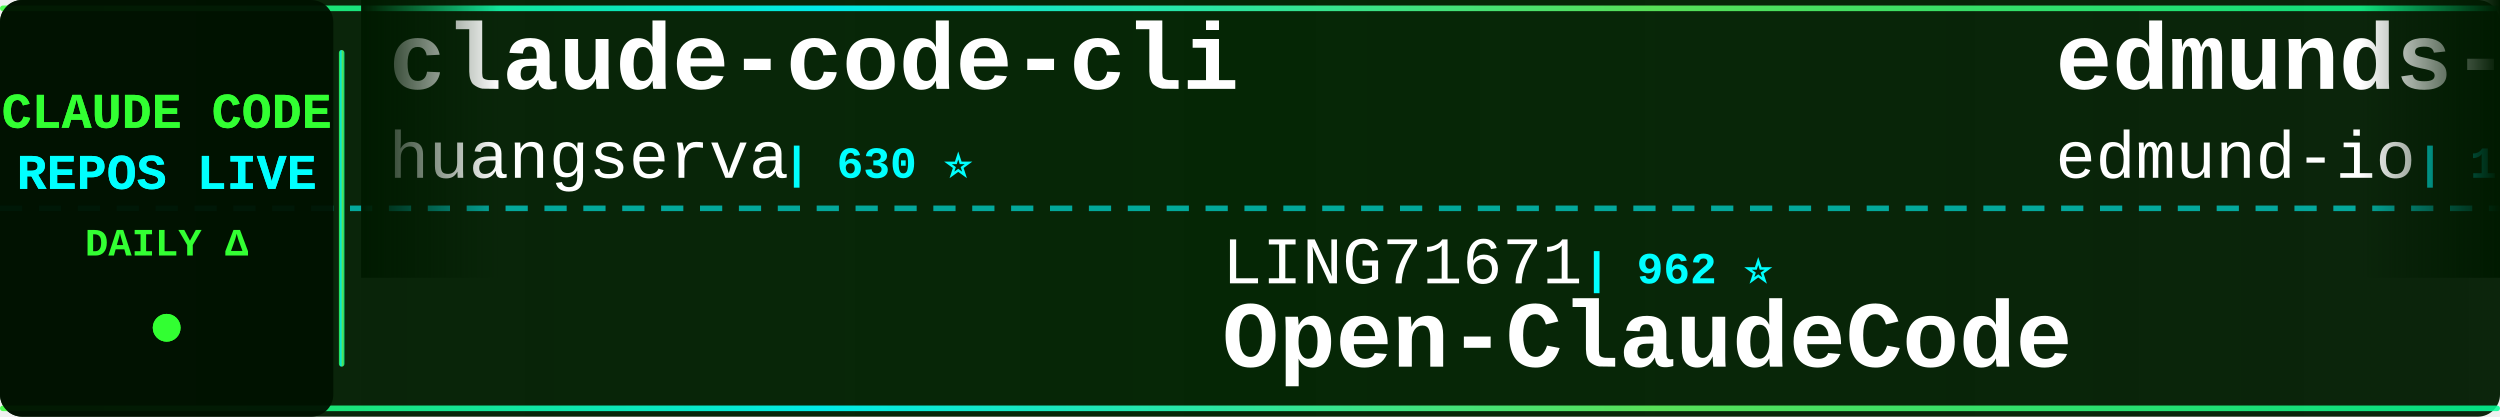
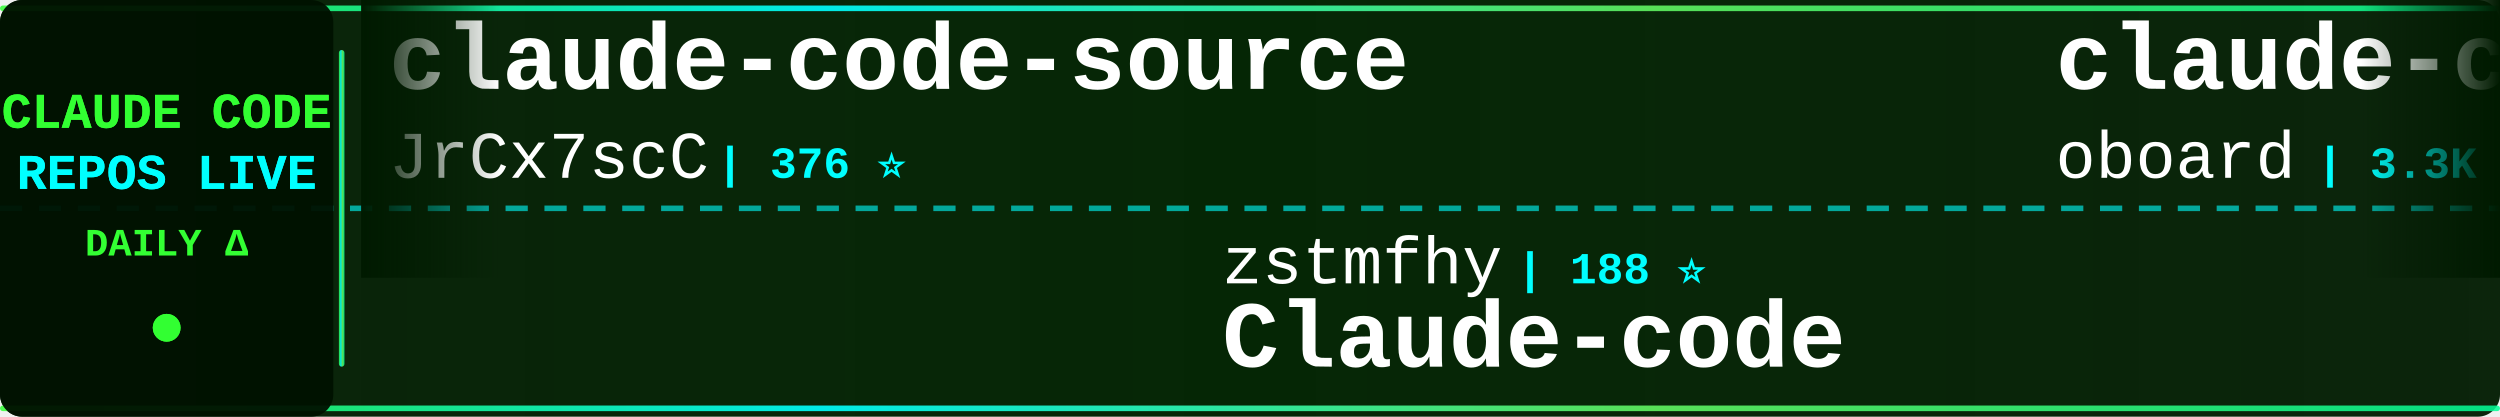
<svg xmlns="http://www.w3.org/2000/svg" width="900" height="150">
  <defs>
    <linearGradient id="tickerBg" x1="0%" y1="0%" x2="100%" y2="0%">
      <stop offset="0%" style="stop-color:#001a00;stop-opacity:0.95" />
      <stop offset="50%" style="stop-color:#002200;stop-opacity:0.98" />
      <stop offset="100%" style="stop-color:#001a00;stop-opacity:0.95" />
    </linearGradient>
    <linearGradient id="borderGrad" x1="0%" y1="0%" x2="100%" y2="0%">
      <stop offset="0%" style="stop-color:#33ff33;stop-opacity:0.85">
        <animate attributeName="stop-opacity" values="0.85;1;0.85" dur="2s" repeatCount="indefinite" />
      </stop>
      <stop offset="33%" style="stop-color:#00ffff;stop-opacity:0.9">
        <animate attributeName="stop-opacity" values="0.9;1;0.9" dur="2.2s" repeatCount="indefinite" />
      </stop>
      <stop offset="66%" style="stop-color:#66ff66;stop-opacity:0.85">
        <animate attributeName="stop-opacity" values="0.85;1;0.85" dur="1.8s" repeatCount="indefinite" />
      </stop>
      <stop offset="100%" style="stop-color:#00ff99;stop-opacity:0.85">
        <animate attributeName="stop-opacity" values="0.85;1;0.85" dur="2s" repeatCount="indefinite" />
      </stop>
    </linearGradient>
    <filter id="textGlow">
      <feGaussianBlur stdDeviation="0.1" result="coloredBlur" />
      <feMerge>
        <feMergeNode in="coloredBlur" />
        <feMergeNode in="SourceGraphic" />
      </feMerge>
    </filter>
    <filter id="metricGlow">
      <feGaussianBlur stdDeviation="0.2" result="coloredBlur" />
      <feMerge>
        <feMergeNode in="coloredBlur" />
        <feMergeNode in="SourceGraphic" />
      </feMerge>
    </filter>
    <linearGradient id="leftFade" x1="0%" y1="0%" x2="100%" y2="0%">
      <stop offset="0%" style="stop-color:#001a00;stop-opacity:1" />
      <stop offset="100%" style="stop-color:#001a00;stop-opacity:0" />
    </linearGradient>
    <linearGradient id="rightFade" x1="0%" y1="0%" x2="100%" y2="0%">
      <stop offset="0%" style="stop-color:#001a00;stop-opacity:0" />
      <stop offset="100%" style="stop-color:#001a00;stop-opacity:1" />
    </linearGradient>
  </defs>
  <rect width="900" height="150" fill="url(#tickerBg)" rx="8" />
  <rect x="0" y="2" width="900" height="2" fill="url(#borderGrad)" rx="1" />
  <rect x="0" y="146" width="900" height="2" fill="url(#borderGrad)" rx="1" />
  <line x1="0" y1="75" x2="900" y2="75" stroke="#00ffff" stroke-width="2" stroke-dasharray="8 6" opacity="0.6" />
  <rect x="0" y="0" width="120" height="150" fill="#001100" opacity="0.95" rx="8" />
  <text x="60" y="46" font-family="'Courier New', monospace" font-size="18" font-weight="bold" fill="#33ff33" text-anchor="middle" filter="url(#textGlow)">
    CLAUDE CODE
  </text>
  <text x="60" y="68" font-family="'Courier New', monospace" font-size="18" font-weight="bold" fill="#00ffff" text-anchor="middle" filter="url(#textGlow)">
    REPOS LIVE
  </text>
  <text x="60" y="92" font-family="'Courier New', monospace" font-size="14" font-weight="bold" fill="#33ff33" text-anchor="middle">
    DAILY Δ
  </text>
  <circle cx="60" cy="118" r="5" fill="#33ff33" filter="url(#metricGlow)">
    <animate attributeName="r" values="4;6;4" dur="1.5s" repeatCount="indefinite" />
    <animate attributeName="opacity" values="0.6;1;0.6" dur="1.5s" repeatCount="indefinite" />
  </circle>
  <rect x="122" y="18" width="2" height="114" fill="url(#borderGrad)" rx="1" />
  <clipPath id="tickerClip">
    <rect x="130" y="0" width="770" height="150" />
  </clipPath>
  <g clip-path="url(#tickerClip)">
    <g id="tickerItems">
      <animateTransform attributeName="transform" attributeType="XML" type="translate" from="0 0" to="-3000 0" dur="54s" repeatCount="indefinite" />
      <g transform="translate(0, 0)">
-         <text x="140" y="32" font-family="'Courier New', monospace" font-size="34" font-weight="bold" fill="#ffffff">claude-code-cli</text>
-         <text x="140" y="64" font-family="'Courier New', monospace" font-size="24" font-weight="normal" fill="#ffffff" opacity="1.0">huangserva</text>
-         <text x="282" y="64" font-family="'Courier New', monospace" font-size="16" font-weight="bold" fill="#00ffff"> | 630 ⭐</text>
+         <text x="140" y="32" font-family="'Courier New', monospace" font-size="34" font-weight="bold" fill="#ffffff">claude-code-source</text>
+         <text x="140" y="64" font-family="'Courier New', monospace" font-size="24" font-weight="normal" fill="#ffffff" opacity="1.0">JrCx7scC</text>
+         <text x="258" y="64" font-family="'Courier New', monospace" font-size="16" font-weight="bold" fill="#00ffff"> | 376 ⭐</text>
      </g>
      <g transform="translate(300, 0)">
-         <text x="140" y="102" font-family="'Courier New', monospace" font-size="24" font-weight="normal" fill="#ffffff" opacity="1.0">LING71671</text>
-         <text x="270" y="102" font-family="'Courier New', monospace" font-size="16" font-weight="bold" fill="#00ffff"> | 962 ⭐</text>
-         <text x="140" y="132" font-family="'Courier New', monospace" font-size="34" font-weight="bold" fill="#ffffff">Open-ClaudeCode</text>
+         <text x="140" y="102" font-family="'Courier New', monospace" font-size="24" font-weight="normal" fill="#ffffff" opacity="1.0">zstmfhy</text>
+         <text x="246" y="102" font-family="'Courier New', monospace" font-size="16" font-weight="bold" fill="#00ffff"> | 188 ⭐</text>
+         <text x="140" y="132" font-family="'Courier New', monospace" font-size="34" font-weight="bold" fill="#ffffff">Claude-code</text>
      </g>
      <g transform="translate(600, 0)">
-         <text x="140" y="32" font-family="'Courier New', monospace" font-size="34" font-weight="bold" fill="#ffffff">edmunds-claude-code</text>
-         <text x="140" y="64" font-family="'Courier New', monospace" font-size="24" font-weight="normal" fill="#ffffff" opacity="1.0">edmund-io</text>
-         <text x="270" y="64" font-family="'Courier New', monospace" font-size="16" font-weight="bold" fill="#00ffff"> | 1.5K ⭐</text>
+         <text x="140" y="32" font-family="'Courier New', monospace" font-size="34" font-weight="bold" fill="#ffffff">claude-code-rev</text>
+         <text x="140" y="64" font-family="'Courier New', monospace" font-size="24" font-weight="normal" fill="#ffffff" opacity="1.0">oboard</text>
+         <text x="234" y="64" font-family="'Courier New', monospace" font-size="16" font-weight="bold" fill="#00ffff"> | 3.3K ⭐</text>
      </g>
      <g transform="translate(900, 0)">
        <text x="140" y="102" font-family="'Courier New', monospace" font-size="24" font-weight="normal" fill="#ffffff" opacity="1.0">SeemSeam</text>
-         <text x="258" y="102" font-family="'Courier New', monospace" font-size="16" font-weight="bold" fill="#00ffff"> | 3.5K ⭐ +2</text>
+         <text x="258" y="102" font-family="'Courier New', monospace" font-size="16" font-weight="bold" fill="#00ffff"> | 3.5K ⭐</text>
        <text x="140" y="132" font-family="'Courier New', monospace" font-size="34" font-weight="bold" fill="#ffffff">claude_codex_bridge</text>
      </g>
      <g transform="translate(1200, 0)">
-         <text x="140" y="32" font-family="'Courier New', monospace" font-size="34" font-weight="bold" fill="#ffffff">learn-claude-code</text>
-         <text x="140" y="64" font-family="'Courier New', monospace" font-size="24" font-weight="normal" fill="#ffffff" opacity="1.0">shareAI-lab</text>
-         <text x="294" y="64" font-family="'Courier New', monospace" font-size="16" font-weight="bold" fill="#00ffff"> | 78.0K ⭐ +8</text>
+         <text x="140" y="32" font-family="'Courier New', monospace" font-size="34" font-weight="bold" fill="#ffffff">claude-code-action</text>
+         <text x="140" y="64" font-family="'Courier New', monospace" font-size="24" font-weight="normal" fill="#ffffff" opacity="1.0">anthropics</text>
+         <text x="282" y="64" font-family="'Courier New', monospace" font-size="16" font-weight="bold" fill="#00ffff"> | 9.4K ⭐ +2</text>
      </g>
      <g transform="translate(1500, 0)">
-         <text x="140" y="102" font-family="'Courier New', monospace" font-size="24" font-weight="normal" fill="#ffffff" opacity="1.0">Pimzino</text>
-         <text x="246" y="102" font-family="'Courier New', monospace" font-size="16" font-weight="bold" fill="#00ffff"> | 3.9K ⭐</text>
-         <text x="140" y="132" font-family="'Courier New', monospace" font-size="34" font-weight="bold" fill="#ffffff">claude-code-spec-workflo...</text>
+         <text x="140" y="102" font-family="'Courier New', monospace" font-size="24" font-weight="normal" fill="#ffffff" opacity="1.0">alejandrobalderas</text>
+         <text x="366" y="102" font-family="'Courier New', monospace" font-size="16" font-weight="bold" fill="#00ffff"> | 3.0K ⭐</text>
+         <text x="140" y="132" font-family="'Courier New', monospace" font-size="34" font-weight="bold" fill="#ffffff">claude-code-from-source</text>
      </g>
      <g transform="translate(1800, 0)">
-         <text x="140" y="32" font-family="'Courier New', monospace" font-size="34" font-weight="bold" fill="#ffffff">free-claude-code</text>
-         <text x="140" y="64" font-family="'Courier New', monospace" font-size="24" font-weight="normal" fill="#ffffff" opacity="1.0">Alishahryar1</text>
-         <text x="306" y="64" font-family="'Courier New', monospace" font-size="16" font-weight="bold" fill="#00ffff"> | 56.7K ⭐ +24</text>
+         <text x="140" y="32" font-family="'Courier New', monospace" font-size="34" font-weight="bold" fill="#ffffff">how-claude-code-works</text>
+         <text x="140" y="64" font-family="'Courier New', monospace" font-size="24" font-weight="normal" fill="#ffffff" opacity="1.0">Windy3f3f3f3f</text>
+         <text x="318" y="64" font-family="'Courier New', monospace" font-size="16" font-weight="bold" fill="#00ffff"> | 3.7K ⭐</text>
      </g>
      <g transform="translate(2100, 0)">
-         <text x="140" y="102" font-family="'Courier New', monospace" font-size="24" font-weight="normal" fill="#ffffff" opacity="1.0">hangsman</text>
-         <text x="258" y="102" font-family="'Courier New', monospace" font-size="16" font-weight="bold" fill="#00ffff"> | 797 ⭐</text>
-         <text x="140" y="132" font-family="'Courier New', monospace" font-size="34" font-weight="bold" fill="#ffffff">claude-code-source</text>
+         <text x="140" y="102" font-family="'Courier New', monospace" font-size="24" font-weight="normal" fill="#ffffff" opacity="1.0">lintsinghua</text>
+         <text x="294" y="102" font-family="'Courier New', monospace" font-size="16" font-weight="bold" fill="#00ffff"> | 4.3K ⭐</text>
+         <text x="140" y="132" font-family="'Courier New', monospace" font-size="34" font-weight="bold" fill="#ffffff">claude-code-book</text>
      </g>
      <g transform="translate(2400, 0)">
-         <text x="140" y="32" font-family="'Courier New', monospace" font-size="34" font-weight="bold" fill="#ffffff">Dive-into-Claude-Code</text>
-         <text x="140" y="64" font-family="'Courier New', monospace" font-size="24" font-weight="normal" fill="#ffffff" opacity="1.0">VILA-Lab</text>
-         <text x="258" y="64" font-family="'Courier New', monospace" font-size="16" font-weight="bold" fill="#00ffff"> | 2.1K ⭐</text>
+         <text x="140" y="32" font-family="'Courier New', monospace" font-size="34" font-weight="bold" fill="#ffffff">claude-code-video-toolki...</text>
+         <text x="140" y="64" font-family="'Courier New', monospace" font-size="24" font-weight="normal" fill="#ffffff" opacity="1.0">digitalsamba</text>
+         <text x="306" y="64" font-family="'Courier New', monospace" font-size="16" font-weight="bold" fill="#00ffff"> | 2.2K ⭐</text>
      </g>
      <g transform="translate(2700, 0)">
-         <text x="140" y="102" font-family="'Courier New', monospace" font-size="24" font-weight="normal" fill="#ffffff" opacity="1.0">krusemediallc</text>
-         <text x="318" y="102" font-family="'Courier New', monospace" font-size="16" font-weight="bold" fill="#00ffff"> | 1.6K ⭐</text>
-         <text x="140" y="132" font-family="'Courier New', monospace" font-size="34" font-weight="bold" fill="#ffffff">arcads-claude-code</text>
+         <text x="140" y="102" font-family="'Courier New', monospace" font-size="24" font-weight="normal" fill="#ffffff" opacity="1.0">OneRedOak</text>
+         <text x="270" y="102" font-family="'Courier New', monospace" font-size="16" font-weight="bold" fill="#00ffff"> | 3.9K ⭐</text>
+         <text x="140" y="132" font-family="'Courier New', monospace" font-size="34" font-weight="bold" fill="#ffffff">claude-code-workflows</text>
      </g>
      <g transform="translate(3000, 0)">
-         <text x="140" y="32" font-family="'Courier New', monospace" font-size="34" font-weight="bold" fill="#ffffff">claude-code-cli</text>
-         <text x="140" y="64" font-family="'Courier New', monospace" font-size="24" font-weight="normal" fill="#ffffff" opacity="1.0">huangserva</text>
-         <text x="282" y="64" font-family="'Courier New', monospace" font-size="16" font-weight="bold" fill="#00ffff"> | 630 ⭐</text>
+         <text x="140" y="32" font-family="'Courier New', monospace" font-size="34" font-weight="bold" fill="#ffffff">claude-code-source</text>
+         <text x="140" y="64" font-family="'Courier New', monospace" font-size="24" font-weight="normal" fill="#ffffff" opacity="1.0">JrCx7scC</text>
+         <text x="258" y="64" font-family="'Courier New', monospace" font-size="16" font-weight="bold" fill="#00ffff"> | 376 ⭐</text>
      </g>
      <g transform="translate(3300, 0)">
-         <text x="140" y="102" font-family="'Courier New', monospace" font-size="24" font-weight="normal" fill="#ffffff" opacity="1.0">LING71671</text>
-         <text x="270" y="102" font-family="'Courier New', monospace" font-size="16" font-weight="bold" fill="#00ffff"> | 962 ⭐</text>
-         <text x="140" y="132" font-family="'Courier New', monospace" font-size="34" font-weight="bold" fill="#ffffff">Open-ClaudeCode</text>
+         <text x="140" y="102" font-family="'Courier New', monospace" font-size="24" font-weight="normal" fill="#ffffff" opacity="1.0">zstmfhy</text>
+         <text x="246" y="102" font-family="'Courier New', monospace" font-size="16" font-weight="bold" fill="#00ffff"> | 188 ⭐</text>
+         <text x="140" y="132" font-family="'Courier New', monospace" font-size="34" font-weight="bold" fill="#ffffff">Claude-code</text>
      </g>
      <g transform="translate(3600, 0)">
-         <text x="140" y="32" font-family="'Courier New', monospace" font-size="34" font-weight="bold" fill="#ffffff">edmunds-claude-code</text>
-         <text x="140" y="64" font-family="'Courier New', monospace" font-size="24" font-weight="normal" fill="#ffffff" opacity="1.0">edmund-io</text>
-         <text x="270" y="64" font-family="'Courier New', monospace" font-size="16" font-weight="bold" fill="#00ffff"> | 1.5K ⭐</text>
+         <text x="140" y="32" font-family="'Courier New', monospace" font-size="34" font-weight="bold" fill="#ffffff">claude-code-rev</text>
+         <text x="140" y="64" font-family="'Courier New', monospace" font-size="24" font-weight="normal" fill="#ffffff" opacity="1.0">oboard</text>
+         <text x="234" y="64" font-family="'Courier New', monospace" font-size="16" font-weight="bold" fill="#00ffff"> | 3.3K ⭐</text>
      </g>
      <g transform="translate(3900, 0)">
        <text x="140" y="102" font-family="'Courier New', monospace" font-size="24" font-weight="normal" fill="#ffffff" opacity="1.0">SeemSeam</text>
-         <text x="258" y="102" font-family="'Courier New', monospace" font-size="16" font-weight="bold" fill="#00ffff"> | 3.5K ⭐ +2</text>
+         <text x="258" y="102" font-family="'Courier New', monospace" font-size="16" font-weight="bold" fill="#00ffff"> | 3.5K ⭐</text>
        <text x="140" y="132" font-family="'Courier New', monospace" font-size="34" font-weight="bold" fill="#ffffff">claude_codex_bridge</text>
      </g>
    </g>
  </g>
  <rect x="130" y="0" width="50" height="100" fill="url(#leftFade)" />
  <rect x="850" y="0" width="50" height="100" fill="url(#rightFade)" />
</svg>
